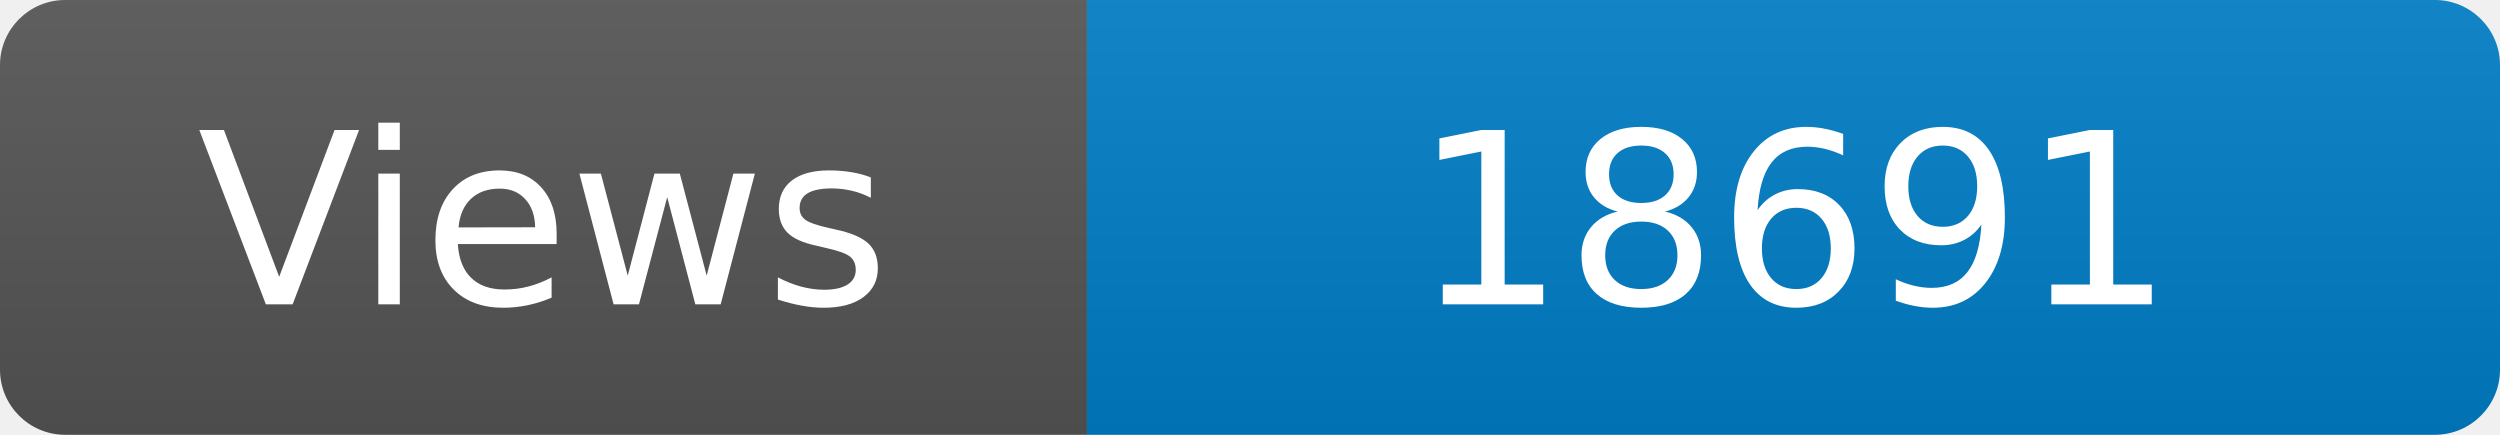
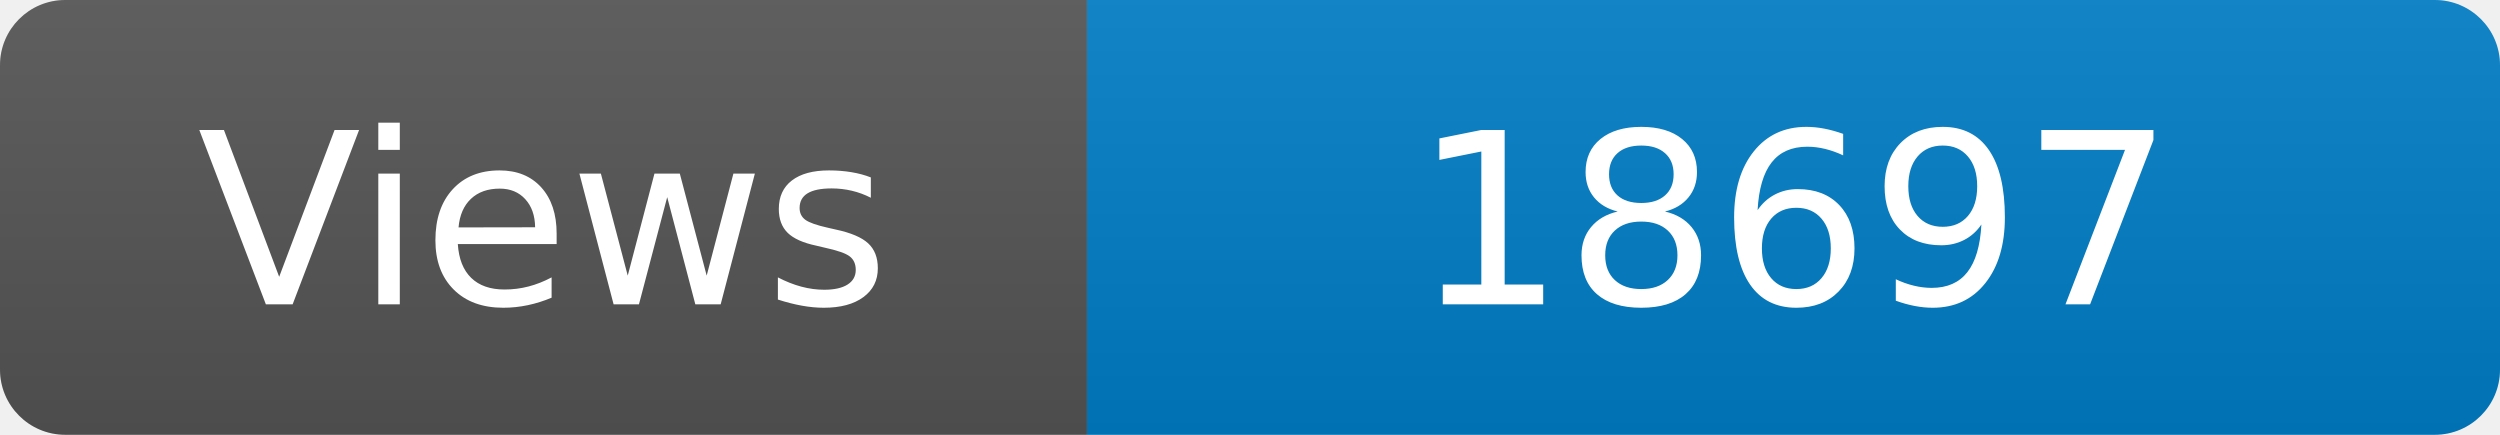
<svg xmlns="http://www.w3.org/2000/svg" width="115" height="20" role="img" aria-label="Maintained?: yes">
  <linearGradient id="s" x2="0" y2="100%">
    <stop offset="0" stop-color="#bbb" stop-opacity=".1" />
    <stop offset="1" stop-opacity=".1" />
  </linearGradient>
  <clipPath id="r">
    <rect width="115" height="20" rx="3" fill="#fff" />
  </clipPath>
  <g clip-path="url(#r)">
    <rect width="50" height="20" fill="#555" />
    <rect x="50" width="160" height="20" fill="#007ec6" />
    <rect width="115" height="20" fill="url(#s)" />
  </g>
  <g fill="#fff" text-anchor="middle" font-family="Verdana,Geneva,DejaVu Sans,sans-serif" font-size="110">
    <text x="250" y="140" transform="scale(.1)" fill="#fff">Views</text>
-     <text x="825" y="140" transform="scale(.1)" fill="#fff">18691</text>
+     <text x="825" y="140" transform="scale(.1)" fill="#fff">18697</text>
  </g>
</svg>
